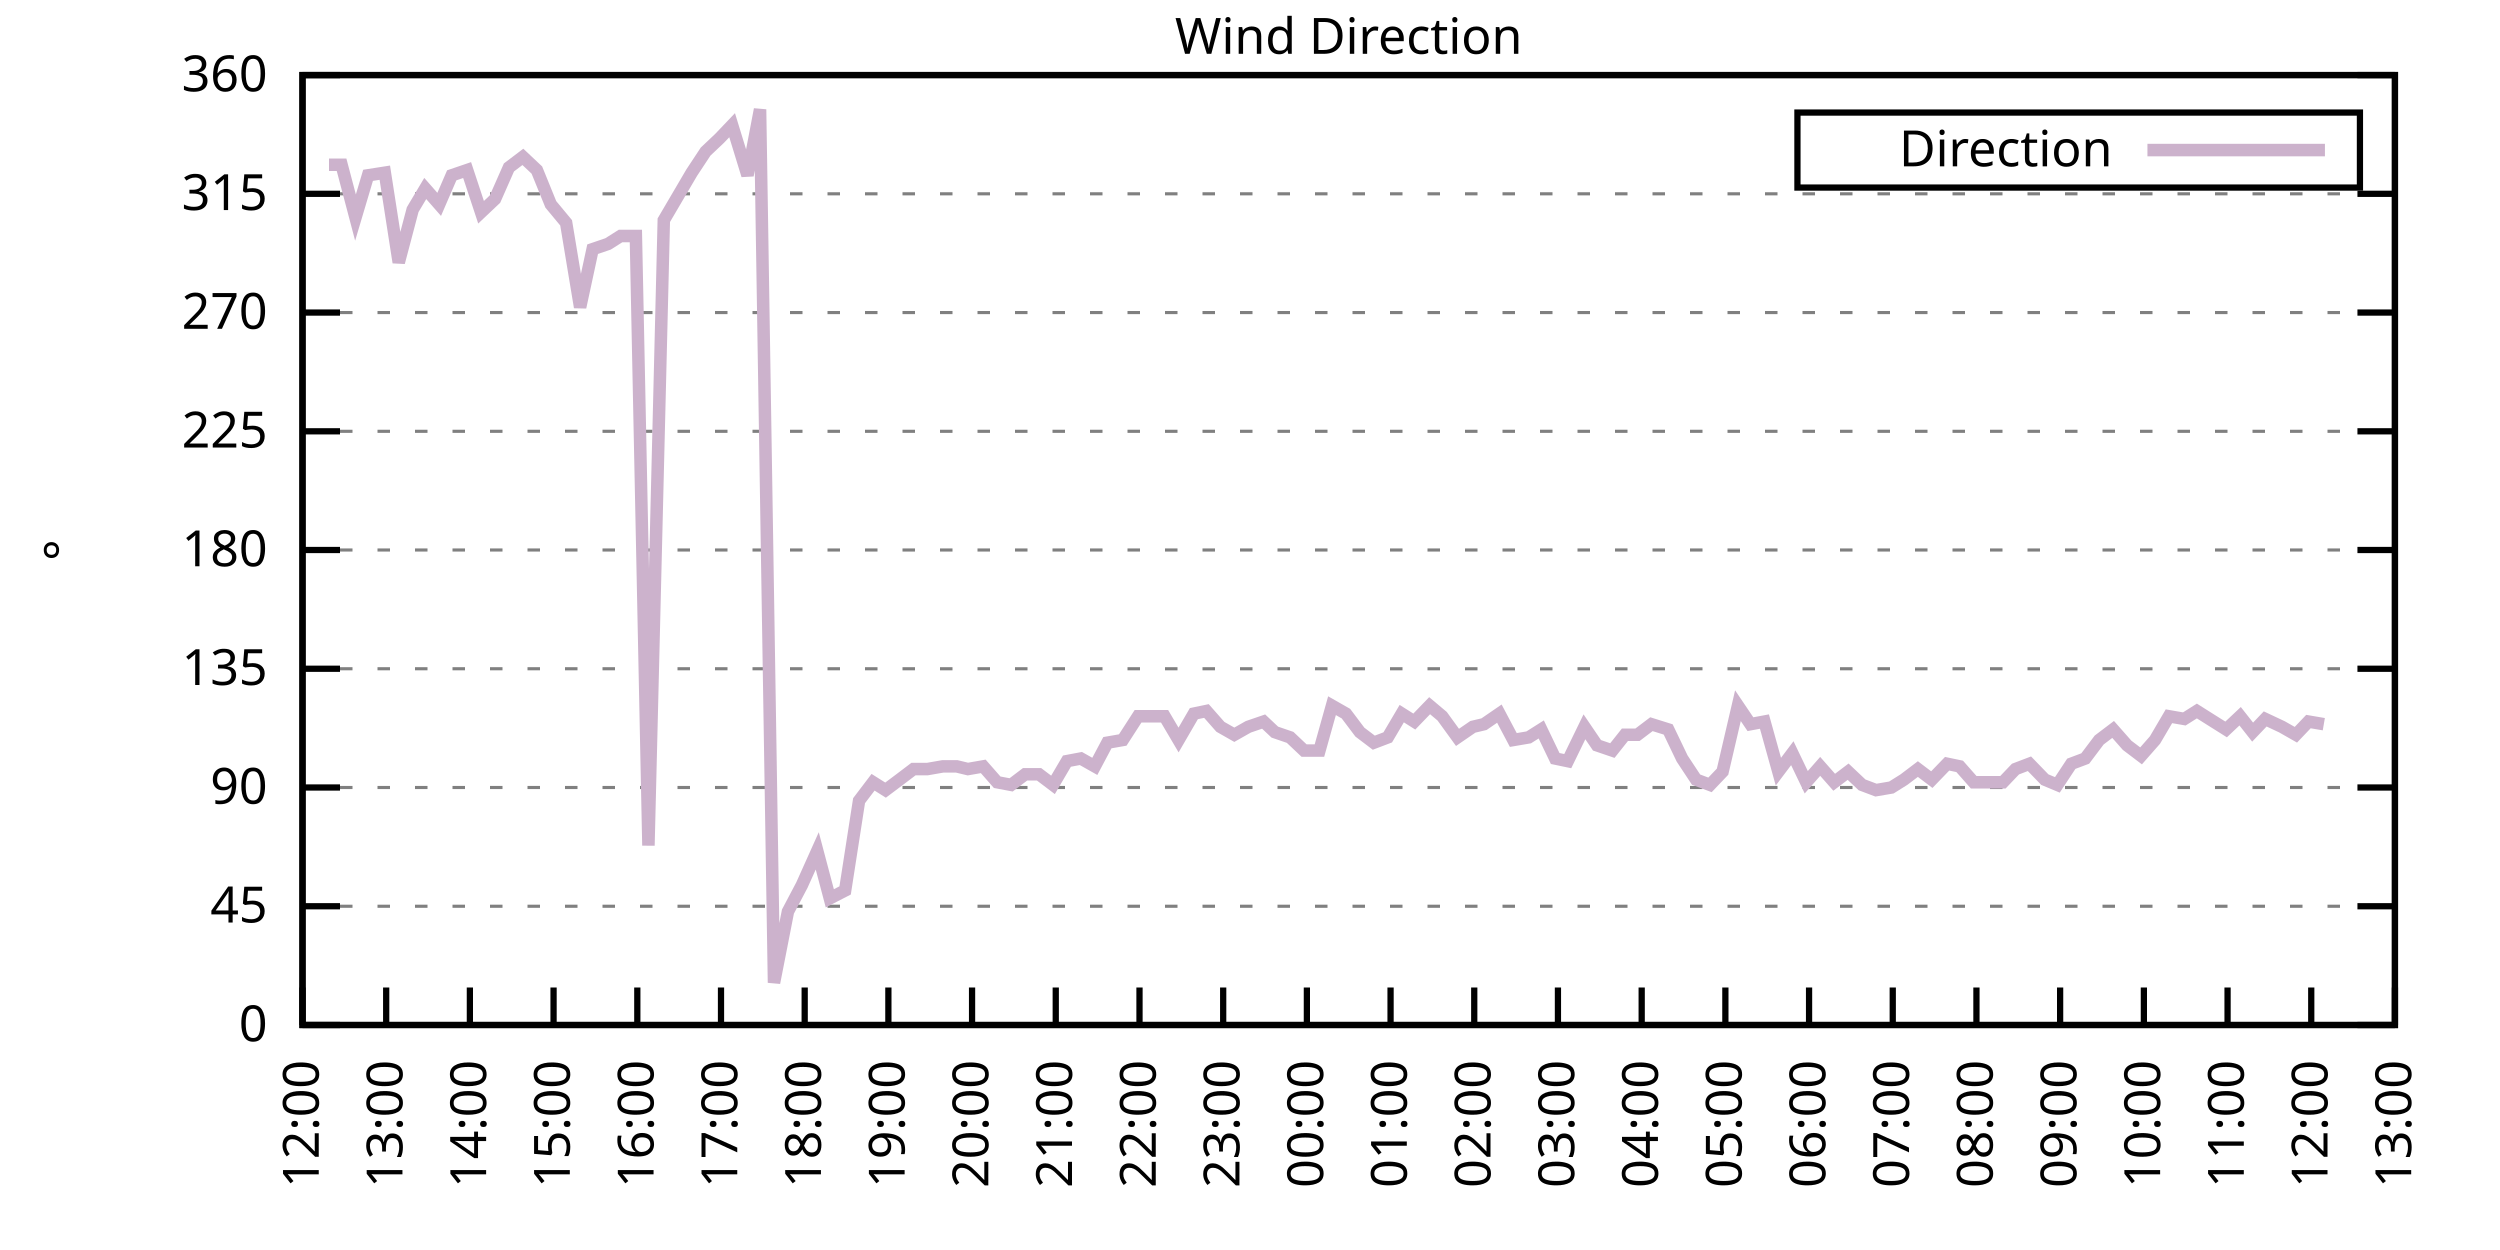
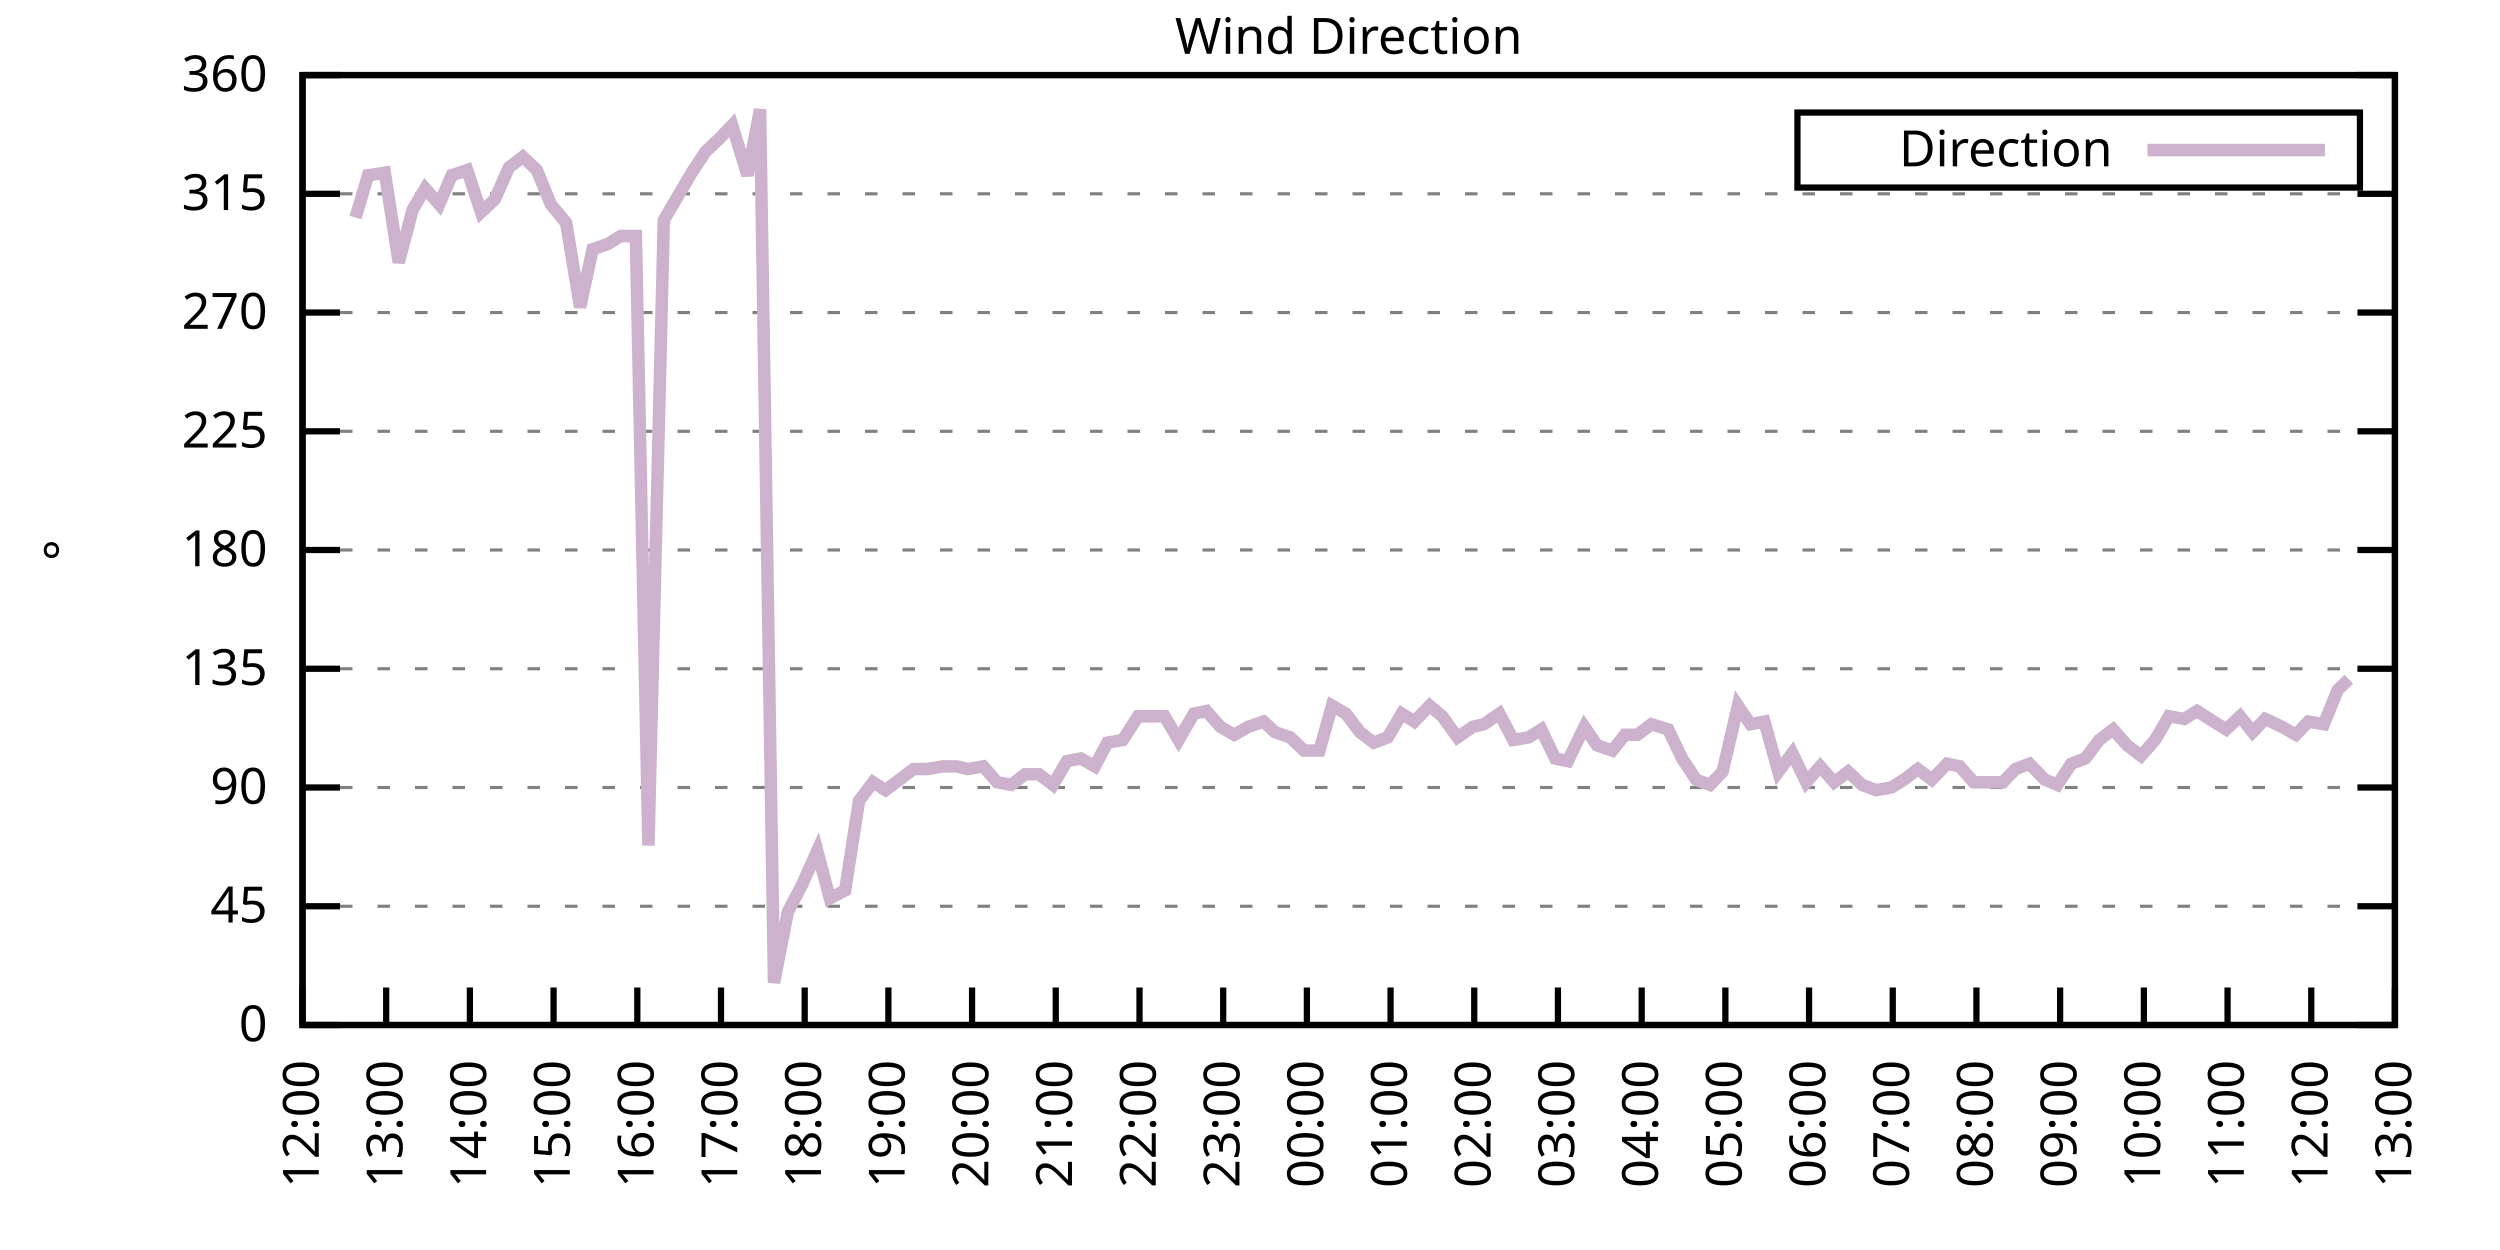
<svg xmlns="http://www.w3.org/2000/svg" xmlns:xlink="http://www.w3.org/1999/xlink" width="400" height="200" viewBox="0 0 400 200">
  <g id="gnuplot_canvas">
    <rect x="0" y="0" width="400" height="200" fill="none" />
    <defs>
      <circle id="gpDot" r="0.5" stroke-width="0.5" stroke="currentColor" />
      <path id="gpPt0" stroke-width="0.333" stroke="currentColor" d="M-1,0 h2 M0,-1 v2" />
      <path id="gpPt1" stroke-width="0.333" stroke="currentColor" d="M-1,-1 L1,1 M1,-1 L-1,1" />
      <path id="gpPt2" stroke-width="0.333" stroke="currentColor" d="M-1,0 L1,0 M0,-1 L0,1 M-1,-1 L1,1 M-1,1 L1,-1" />
      <rect id="gpPt3" stroke-width="0.333" stroke="currentColor" x="-1" y="-1" width="2" height="2" />
      <rect id="gpPt4" stroke-width="0.333" stroke="currentColor" fill="currentColor" x="-1" y="-1" width="2" height="2" />
      <circle id="gpPt5" stroke-width="0.333" stroke="currentColor" cx="0" cy="0" r="1" />
      <use xlink:href="#gpPt5" id="gpPt6" fill="currentColor" stroke="none" />
      <path id="gpPt7" stroke-width="0.333" stroke="currentColor" d="M0,-1.33 L-1.33,0.67 L1.33,0.67 z" />
      <use xlink:href="#gpPt7" id="gpPt8" fill="currentColor" stroke="none" />
      <use xlink:href="#gpPt7" id="gpPt9" stroke="currentColor" transform="rotate(180)" />
      <use xlink:href="#gpPt9" id="gpPt10" fill="currentColor" stroke="none" />
      <use xlink:href="#gpPt3" id="gpPt11" stroke="currentColor" transform="rotate(45)" />
      <use xlink:href="#gpPt11" id="gpPt12" fill="currentColor" stroke="none" />
      <path id="gpPt13" stroke-width="0.333" stroke="currentColor" d="M0,1.330 L1.265,0.411 L0.782,-1.067 L-0.782,-1.076 L-1.265,0.411 z" />
      <use xlink:href="#gpPt13" id="gpPt14" fill="currentColor" stroke="none" />
      <filter id="textbox" filterUnits="objectBoundingBox" x="0" y="0" height="1" width="1">
        <feFlood flood-color="white" flood-opacity="1" result="bgnd" />
        <feComposite in="SourceGraphic" in2="bgnd" operator="atop" />
      </filter>
      <filter id="greybox" filterUnits="objectBoundingBox" x="0" y="0" height="1" width="1">
        <feFlood flood-color="lightgrey" flood-opacity="1" result="grey" />
        <feComposite in="SourceGraphic" in2="grey" operator="atop" />
      </filter>
    </defs>
    <g fill="none" color="white" stroke="currentColor" stroke-width="1.00" stroke-linecap="butt" stroke-linejoin="miter">
</g>
    <g fill="none" color="black" stroke="currentColor" stroke-width="1.00" stroke-linecap="butt" stroke-linejoin="miter">
      <g stroke="none" shape-rendering="crispEdges">
        <polygon fill="rgb(255, 255, 255)" points="48.40,164.00 383.18,164.00 383.18,12.02 48.40,12.02 " />
      </g>
    </g>
    <g fill="none" color="black" stroke="currentColor" stroke-width="1.00" stroke-linecap="butt" stroke-linejoin="miter">
</g>
    <g fill="none" color="black" stroke="black" stroke-width="0.50" stroke-linecap="butt" stroke-linejoin="miter">
</g>
    <g fill="none" color="gray" stroke="currentColor" stroke-width="0.50" stroke-linecap="butt" stroke-linejoin="miter">
      <path stroke="gray" stroke-dasharray="2,4" class="gridline" d="M48.40,164.00 L383.19,164.00  " />
    </g>
    <g fill="none" color="gray" stroke="gray" stroke-width="1.00" stroke-linecap="butt" stroke-linejoin="miter">
</g>
    <g fill="none" color="black" stroke="currentColor" stroke-width="1.00" stroke-linecap="butt" stroke-linejoin="miter">
      <path stroke="black" d="M48.40,164.00 L54.40,164.00 M383.19,164.00 L377.19,164.00  " />
      <g transform="translate(42.80,166.60)" stroke="none" fill="black" font-family="Sans" font-size="8.00" text-anchor="end">
        <text>
          <tspan font-family="Sans"> 0</tspan>
        </text>
      </g>
    </g>
    <g fill="none" color="black" stroke="currentColor" stroke-width="1.00" stroke-linecap="butt" stroke-linejoin="miter">
</g>
    <g fill="none" color="black" stroke="black" stroke-width="0.50" stroke-linecap="butt" stroke-linejoin="miter">
</g>
    <g fill="none" color="gray" stroke="currentColor" stroke-width="0.50" stroke-linecap="butt" stroke-linejoin="miter">
      <path stroke="gray" stroke-dasharray="2,4" class="gridline" d="M48.40,145.00 L383.19,145.00  " />
    </g>
    <g fill="none" color="gray" stroke="gray" stroke-width="1.00" stroke-linecap="butt" stroke-linejoin="miter">
</g>
    <g fill="none" color="black" stroke="currentColor" stroke-width="1.00" stroke-linecap="butt" stroke-linejoin="miter">
      <path stroke="black" d="M48.40,145.00 L54.40,145.00 M383.19,145.00 L377.19,145.00  " />
      <g transform="translate(42.80,147.60)" stroke="none" fill="black" font-family="Sans" font-size="8.00" text-anchor="end">
        <text>
          <tspan font-family="Sans"> 45</tspan>
        </text>
      </g>
    </g>
    <g fill="none" color="black" stroke="currentColor" stroke-width="1.00" stroke-linecap="butt" stroke-linejoin="miter">
</g>
    <g fill="none" color="black" stroke="black" stroke-width="0.50" stroke-linecap="butt" stroke-linejoin="miter">
</g>
    <g fill="none" color="gray" stroke="currentColor" stroke-width="0.50" stroke-linecap="butt" stroke-linejoin="miter">
      <path stroke="gray" stroke-dasharray="2,4" class="gridline" d="M48.40,126.00 L383.19,126.00  " />
    </g>
    <g fill="none" color="gray" stroke="gray" stroke-width="1.00" stroke-linecap="butt" stroke-linejoin="miter">
</g>
    <g fill="none" color="black" stroke="currentColor" stroke-width="1.00" stroke-linecap="butt" stroke-linejoin="miter">
      <path stroke="black" d="M48.40,126.00 L54.40,126.00 M383.19,126.00 L377.19,126.00  " />
      <g transform="translate(42.80,128.60)" stroke="none" fill="black" font-family="Sans" font-size="8.00" text-anchor="end">
        <text>
          <tspan font-family="Sans"> 90</tspan>
        </text>
      </g>
    </g>
    <g fill="none" color="black" stroke="currentColor" stroke-width="1.00" stroke-linecap="butt" stroke-linejoin="miter">
</g>
    <g fill="none" color="black" stroke="black" stroke-width="0.50" stroke-linecap="butt" stroke-linejoin="miter">
</g>
    <g fill="none" color="gray" stroke="currentColor" stroke-width="0.50" stroke-linecap="butt" stroke-linejoin="miter">
      <path stroke="gray" stroke-dasharray="2,4" class="gridline" d="M48.40,107.00 L383.19,107.00  " />
    </g>
    <g fill="none" color="gray" stroke="gray" stroke-width="1.00" stroke-linecap="butt" stroke-linejoin="miter">
</g>
    <g fill="none" color="black" stroke="currentColor" stroke-width="1.00" stroke-linecap="butt" stroke-linejoin="miter">
      <path stroke="black" d="M48.40,107.00 L54.40,107.00 M383.19,107.00 L377.19,107.00  " />
      <g transform="translate(42.80,109.60)" stroke="none" fill="black" font-family="Sans" font-size="8.00" text-anchor="end">
        <text>
          <tspan font-family="Sans"> 135</tspan>
        </text>
      </g>
    </g>
    <g fill="none" color="black" stroke="currentColor" stroke-width="1.00" stroke-linecap="butt" stroke-linejoin="miter">
</g>
    <g fill="none" color="black" stroke="black" stroke-width="0.50" stroke-linecap="butt" stroke-linejoin="miter">
</g>
    <g fill="none" color="gray" stroke="currentColor" stroke-width="0.50" stroke-linecap="butt" stroke-linejoin="miter">
      <path stroke="gray" stroke-dasharray="2,4" class="gridline" d="M48.40,88.00 L383.19,88.00  " />
    </g>
    <g fill="none" color="gray" stroke="gray" stroke-width="1.00" stroke-linecap="butt" stroke-linejoin="miter">
</g>
    <g fill="none" color="black" stroke="currentColor" stroke-width="1.00" stroke-linecap="butt" stroke-linejoin="miter">
      <path stroke="black" d="M48.40,88.00 L54.40,88.00 M383.19,88.00 L377.19,88.00  " />
      <g transform="translate(42.80,90.60)" stroke="none" fill="black" font-family="Sans" font-size="8.00" text-anchor="end">
        <text>
          <tspan font-family="Sans"> 180</tspan>
        </text>
      </g>
    </g>
    <g fill="none" color="black" stroke="currentColor" stroke-width="1.00" stroke-linecap="butt" stroke-linejoin="miter">
</g>
    <g fill="none" color="black" stroke="black" stroke-width="0.50" stroke-linecap="butt" stroke-linejoin="miter">
</g>
    <g fill="none" color="gray" stroke="currentColor" stroke-width="0.50" stroke-linecap="butt" stroke-linejoin="miter">
      <path stroke="gray" stroke-dasharray="2,4" class="gridline" d="M48.40,69.01 L383.19,69.01  " />
    </g>
    <g fill="none" color="gray" stroke="gray" stroke-width="1.00" stroke-linecap="butt" stroke-linejoin="miter">
</g>
    <g fill="none" color="black" stroke="currentColor" stroke-width="1.00" stroke-linecap="butt" stroke-linejoin="miter">
      <path stroke="black" d="M48.40,69.01 L54.40,69.01 M383.19,69.01 L377.19,69.01  " />
      <g transform="translate(42.80,71.61)" stroke="none" fill="black" font-family="Sans" font-size="8.00" text-anchor="end">
        <text>
          <tspan font-family="Sans"> 225</tspan>
        </text>
      </g>
    </g>
    <g fill="none" color="black" stroke="currentColor" stroke-width="1.00" stroke-linecap="butt" stroke-linejoin="miter">
</g>
    <g fill="none" color="black" stroke="black" stroke-width="0.50" stroke-linecap="butt" stroke-linejoin="miter">
</g>
    <g fill="none" color="gray" stroke="currentColor" stroke-width="0.50" stroke-linecap="butt" stroke-linejoin="miter">
      <path stroke="gray" stroke-dasharray="2,4" class="gridline" d="M48.40,50.01 L383.19,50.01  " />
    </g>
    <g fill="none" color="gray" stroke="gray" stroke-width="1.00" stroke-linecap="butt" stroke-linejoin="miter">
</g>
    <g fill="none" color="black" stroke="currentColor" stroke-width="1.00" stroke-linecap="butt" stroke-linejoin="miter">
      <path stroke="black" d="M48.40,50.01 L54.40,50.01 M383.19,50.01 L377.19,50.01  " />
      <g transform="translate(42.80,52.61)" stroke="none" fill="black" font-family="Sans" font-size="8.00" text-anchor="end">
        <text>
          <tspan font-family="Sans"> 270</tspan>
        </text>
      </g>
    </g>
    <g fill="none" color="black" stroke="currentColor" stroke-width="1.00" stroke-linecap="butt" stroke-linejoin="miter">
</g>
    <g fill="none" color="black" stroke="black" stroke-width="0.50" stroke-linecap="butt" stroke-linejoin="miter">
</g>
    <g fill="none" color="gray" stroke="currentColor" stroke-width="0.50" stroke-linecap="butt" stroke-linejoin="miter">
      <path stroke="gray" stroke-dasharray="2,4" class="gridline" d="M48.40,31.01 L383.19,31.01  " />
    </g>
    <g fill="none" color="gray" stroke="gray" stroke-width="1.00" stroke-linecap="butt" stroke-linejoin="miter">
</g>
    <g fill="none" color="black" stroke="currentColor" stroke-width="1.00" stroke-linecap="butt" stroke-linejoin="miter">
      <path stroke="black" d="M48.40,31.01 L54.40,31.01 M383.19,31.01 L377.19,31.01  " />
      <g transform="translate(42.80,33.61)" stroke="none" fill="black" font-family="Sans" font-size="8.00" text-anchor="end">
        <text>
          <tspan font-family="Sans"> 315</tspan>
        </text>
      </g>
    </g>
    <g fill="none" color="black" stroke="currentColor" stroke-width="1.00" stroke-linecap="butt" stroke-linejoin="miter">
</g>
    <g fill="none" color="black" stroke="black" stroke-width="0.50" stroke-linecap="butt" stroke-linejoin="miter">
</g>
    <g fill="none" color="gray" stroke="currentColor" stroke-width="0.50" stroke-linecap="butt" stroke-linejoin="miter">
      <path stroke="gray" stroke-dasharray="2,4" class="gridline" d="M48.40,12.01 L383.19,12.01  " />
    </g>
    <g fill="none" color="gray" stroke="gray" stroke-width="1.00" stroke-linecap="butt" stroke-linejoin="miter">
</g>
    <g fill="none" color="black" stroke="currentColor" stroke-width="1.00" stroke-linecap="butt" stroke-linejoin="miter">
      <path stroke="black" d="M48.40,12.01 L54.40,12.01 M383.19,12.01 L377.19,12.01  " />
      <g transform="translate(42.80,14.61)" stroke="none" fill="black" font-family="Sans" font-size="8.00" text-anchor="end">
        <text>
          <tspan font-family="Sans"> 360</tspan>
        </text>
      </g>
    </g>
    <g fill="none" color="black" stroke="currentColor" stroke-width="1.00" stroke-linecap="butt" stroke-linejoin="miter">
      <path stroke="black" d="M48.40,164.00 L48.40,158.00  " />
      <g transform="translate(51.00,169.60) rotate(270.00)" stroke="none" fill="black" font-family="Sans" font-size="8.00" text-anchor="end">
        <text>
          <tspan font-family="Sans">12:00</tspan>
        </text>
      </g>
    </g>
    <g fill="none" color="black" stroke="currentColor" stroke-width="1.00" stroke-linecap="butt" stroke-linejoin="miter">
      <path stroke="black" d="M61.79,164.00 L61.79,158.00  " />
      <g transform="translate(64.39,169.60) rotate(270.00)" stroke="none" fill="black" font-family="Sans" font-size="8.00" text-anchor="end">
        <text>
          <tspan font-family="Sans">13:00</tspan>
        </text>
      </g>
    </g>
    <g fill="none" color="black" stroke="currentColor" stroke-width="1.00" stroke-linecap="butt" stroke-linejoin="miter">
      <path stroke="black" d="M75.18,164.00 L75.18,158.00  " />
      <g transform="translate(77.78,169.60) rotate(270.00)" stroke="none" fill="black" font-family="Sans" font-size="8.00" text-anchor="end">
        <text>
          <tspan font-family="Sans">14:00</tspan>
        </text>
      </g>
    </g>
    <g fill="none" color="black" stroke="currentColor" stroke-width="1.00" stroke-linecap="butt" stroke-linejoin="miter">
      <path stroke="black" d="M88.57,164.00 L88.57,158.00  " />
      <g transform="translate(91.17,169.60) rotate(270.00)" stroke="none" fill="black" font-family="Sans" font-size="8.00" text-anchor="end">
        <text>
          <tspan font-family="Sans">15:00</tspan>
        </text>
      </g>
    </g>
    <g fill="none" color="black" stroke="currentColor" stroke-width="1.00" stroke-linecap="butt" stroke-linejoin="miter">
      <path stroke="black" d="M101.97,164.00 L101.97,158.00  " />
      <g transform="translate(104.57,169.60) rotate(270.00)" stroke="none" fill="black" font-family="Sans" font-size="8.00" text-anchor="end">
        <text>
          <tspan font-family="Sans">16:00</tspan>
        </text>
      </g>
    </g>
    <g fill="none" color="black" stroke="currentColor" stroke-width="1.00" stroke-linecap="butt" stroke-linejoin="miter">
      <path stroke="black" d="M115.36,164.00 L115.36,158.00  " />
      <g transform="translate(117.96,169.60) rotate(270.00)" stroke="none" fill="black" font-family="Sans" font-size="8.00" text-anchor="end">
        <text>
          <tspan font-family="Sans">17:00</tspan>
        </text>
      </g>
    </g>
    <g fill="none" color="black" stroke="currentColor" stroke-width="1.00" stroke-linecap="butt" stroke-linejoin="miter">
      <path stroke="black" d="M128.75,164.00 L128.75,158.00  " />
      <g transform="translate(131.35,169.60) rotate(270.00)" stroke="none" fill="black" font-family="Sans" font-size="8.00" text-anchor="end">
        <text>
          <tspan font-family="Sans">18:00</tspan>
        </text>
      </g>
    </g>
    <g fill="none" color="black" stroke="currentColor" stroke-width="1.00" stroke-linecap="butt" stroke-linejoin="miter">
      <path stroke="black" d="M142.14,164.00 L142.14,158.00  " />
      <g transform="translate(144.74,169.60) rotate(270.00)" stroke="none" fill="black" font-family="Sans" font-size="8.00" text-anchor="end">
        <text>
          <tspan font-family="Sans">19:00</tspan>
        </text>
      </g>
    </g>
    <g fill="none" color="black" stroke="currentColor" stroke-width="1.00" stroke-linecap="butt" stroke-linejoin="miter">
      <path stroke="black" d="M155.53,164.00 L155.53,158.00  " />
      <g transform="translate(158.13,169.60) rotate(270.00)" stroke="none" fill="black" font-family="Sans" font-size="8.00" text-anchor="end">
        <text>
          <tspan font-family="Sans">20:00</tspan>
        </text>
      </g>
    </g>
    <g fill="none" color="black" stroke="currentColor" stroke-width="1.00" stroke-linecap="butt" stroke-linejoin="miter">
      <path stroke="black" d="M168.92,164.00 L168.92,158.00  " />
      <g transform="translate(171.52,169.60) rotate(270.00)" stroke="none" fill="black" font-family="Sans" font-size="8.00" text-anchor="end">
        <text>
          <tspan font-family="Sans">21:00</tspan>
        </text>
      </g>
    </g>
    <g fill="none" color="black" stroke="currentColor" stroke-width="1.00" stroke-linecap="butt" stroke-linejoin="miter">
      <path stroke="black" d="M182.32,164.00 L182.32,158.00  " />
      <g transform="translate(184.92,169.60) rotate(270.00)" stroke="none" fill="black" font-family="Sans" font-size="8.00" text-anchor="end">
        <text>
          <tspan font-family="Sans">22:00</tspan>
        </text>
      </g>
    </g>
    <g fill="none" color="black" stroke="currentColor" stroke-width="1.00" stroke-linecap="butt" stroke-linejoin="miter">
      <path stroke="black" d="M195.71,164.00 L195.71,158.00  " />
      <g transform="translate(198.31,169.60) rotate(270.00)" stroke="none" fill="black" font-family="Sans" font-size="8.00" text-anchor="end">
        <text>
          <tspan font-family="Sans">23:00</tspan>
        </text>
      </g>
    </g>
    <g fill="none" color="black" stroke="currentColor" stroke-width="1.00" stroke-linecap="butt" stroke-linejoin="miter">
      <path stroke="black" d="M209.10,164.00 L209.10,158.00  " />
      <g transform="translate(211.70,169.60) rotate(270.00)" stroke="none" fill="black" font-family="Sans" font-size="8.00" text-anchor="end">
        <text>
          <tspan font-family="Sans">00:00</tspan>
        </text>
      </g>
    </g>
    <g fill="none" color="black" stroke="currentColor" stroke-width="1.00" stroke-linecap="butt" stroke-linejoin="miter">
      <path stroke="black" d="M222.49,164.00 L222.49,158.00  " />
      <g transform="translate(225.09,169.60) rotate(270.00)" stroke="none" fill="black" font-family="Sans" font-size="8.00" text-anchor="end">
        <text>
          <tspan font-family="Sans">01:00</tspan>
        </text>
      </g>
    </g>
    <g fill="none" color="black" stroke="currentColor" stroke-width="1.00" stroke-linecap="butt" stroke-linejoin="miter">
      <path stroke="black" d="M235.88,164.00 L235.88,158.00  " />
      <g transform="translate(238.48,169.60) rotate(270.00)" stroke="none" fill="black" font-family="Sans" font-size="8.00" text-anchor="end">
        <text>
          <tspan font-family="Sans">02:00</tspan>
        </text>
      </g>
    </g>
    <g fill="none" color="black" stroke="currentColor" stroke-width="1.00" stroke-linecap="butt" stroke-linejoin="miter">
      <path stroke="black" d="M249.27,164.00 L249.27,158.00  " />
      <g transform="translate(251.87,169.60) rotate(270.00)" stroke="none" fill="black" font-family="Sans" font-size="8.00" text-anchor="end">
        <text>
          <tspan font-family="Sans">03:00</tspan>
        </text>
      </g>
    </g>
    <g fill="none" color="black" stroke="currentColor" stroke-width="1.00" stroke-linecap="butt" stroke-linejoin="miter">
      <path stroke="black" d="M262.67,164.00 L262.67,158.00  " />
      <g transform="translate(265.27,169.60) rotate(270.00)" stroke="none" fill="black" font-family="Sans" font-size="8.00" text-anchor="end">
        <text>
          <tspan font-family="Sans">04:00</tspan>
        </text>
      </g>
    </g>
    <g fill="none" color="black" stroke="currentColor" stroke-width="1.00" stroke-linecap="butt" stroke-linejoin="miter">
      <path stroke="black" d="M276.06,164.00 L276.06,158.00  " />
      <g transform="translate(278.66,169.60) rotate(270.00)" stroke="none" fill="black" font-family="Sans" font-size="8.00" text-anchor="end">
        <text>
          <tspan font-family="Sans">05:00</tspan>
        </text>
      </g>
    </g>
    <g fill="none" color="black" stroke="currentColor" stroke-width="1.00" stroke-linecap="butt" stroke-linejoin="miter">
      <path stroke="black" d="M289.45,164.00 L289.45,158.00  " />
      <g transform="translate(292.05,169.60) rotate(270.00)" stroke="none" fill="black" font-family="Sans" font-size="8.00" text-anchor="end">
        <text>
          <tspan font-family="Sans">06:00</tspan>
        </text>
      </g>
    </g>
    <g fill="none" color="black" stroke="currentColor" stroke-width="1.00" stroke-linecap="butt" stroke-linejoin="miter">
      <path stroke="black" d="M302.84,164.00 L302.84,158.00  " />
      <g transform="translate(305.44,169.60) rotate(270.00)" stroke="none" fill="black" font-family="Sans" font-size="8.00" text-anchor="end">
        <text>
          <tspan font-family="Sans">07:00</tspan>
        </text>
      </g>
    </g>
    <g fill="none" color="black" stroke="currentColor" stroke-width="1.00" stroke-linecap="butt" stroke-linejoin="miter">
      <path stroke="black" d="M316.23,164.00 L316.23,158.00  " />
      <g transform="translate(318.83,169.60) rotate(270.00)" stroke="none" fill="black" font-family="Sans" font-size="8.00" text-anchor="end">
        <text>
          <tspan font-family="Sans">08:00</tspan>
        </text>
      </g>
    </g>
    <g fill="none" color="black" stroke="currentColor" stroke-width="1.00" stroke-linecap="butt" stroke-linejoin="miter">
      <path stroke="black" d="M329.62,164.00 L329.62,158.00  " />
      <g transform="translate(332.22,169.60) rotate(270.00)" stroke="none" fill="black" font-family="Sans" font-size="8.00" text-anchor="end">
        <text>
          <tspan font-family="Sans">09:00</tspan>
        </text>
      </g>
    </g>
    <g fill="none" color="black" stroke="currentColor" stroke-width="1.00" stroke-linecap="butt" stroke-linejoin="miter">
      <path stroke="black" d="M343.02,164.00 L343.02,158.00  " />
      <g transform="translate(345.62,169.60) rotate(270.00)" stroke="none" fill="black" font-family="Sans" font-size="8.00" text-anchor="end">
        <text>
          <tspan font-family="Sans">10:00</tspan>
        </text>
      </g>
    </g>
    <g fill="none" color="black" stroke="currentColor" stroke-width="1.00" stroke-linecap="butt" stroke-linejoin="miter">
      <path stroke="black" d="M356.41,164.00 L356.41,158.00  " />
      <g transform="translate(359.01,169.60) rotate(270.00)" stroke="none" fill="black" font-family="Sans" font-size="8.00" text-anchor="end">
        <text>
          <tspan font-family="Sans">11:00</tspan>
        </text>
      </g>
    </g>
    <g fill="none" color="black" stroke="currentColor" stroke-width="1.00" stroke-linecap="butt" stroke-linejoin="miter">
      <path stroke="black" d="M369.80,164.00 L369.80,158.00  " />
      <g transform="translate(372.40,169.60) rotate(270.00)" stroke="none" fill="black" font-family="Sans" font-size="8.00" text-anchor="end">
        <text>
          <tspan font-family="Sans">12:00</tspan>
        </text>
      </g>
    </g>
    <g fill="none" color="black" stroke="currentColor" stroke-width="1.00" stroke-linecap="butt" stroke-linejoin="miter">
      <path stroke="black" d="M383.19,164.00 L383.19,158.00  " />
      <g transform="translate(385.79,169.60) rotate(270.00)" stroke="none" fill="black" font-family="Sans" font-size="8.00" text-anchor="end">
        <text>
          <tspan font-family="Sans">13:00</tspan>
        </text>
      </g>
    </g>
    <g fill="none" color="black" stroke="currentColor" stroke-width="1.00" stroke-linecap="butt" stroke-linejoin="miter">
</g>
    <g fill="none" color="black" stroke="currentColor" stroke-width="1.00" stroke-linecap="butt" stroke-linejoin="miter">
      <path stroke="black" d="M48.40,12.01 L48.40,164.00 L383.19,164.00 L383.19,12.01 L48.40,12.01 Z  " />
    </g>
    <g fill="none" color="black" stroke="currentColor" stroke-width="1.00" stroke-linecap="butt" stroke-linejoin="miter">
</g>
    <g fill="none" color="black" stroke="currentColor" stroke-width="1.00" stroke-linecap="butt" stroke-linejoin="miter">
      <path stroke="black" d="M287.59,30.01 L287.59,18.01 L377.59,18.01 L377.59,30.01 L287.59,30.01 Z  " />
    </g>
    <g id="Wind_direction_plot_1">
      <g fill="none" color="white" stroke="black" stroke-width="2.00" stroke-linecap="butt" stroke-linejoin="miter">
</g>
      <g fill="none" color="black" stroke="currentColor" stroke-width="2.00" stroke-linecap="butt" stroke-linejoin="miter">
        <g transform="translate(337.99,26.61)" stroke="none" fill="black" font-family="Sans" font-size="8.00" text-anchor="end">
          <text>
            <tspan font-family="Sans">Direction</tspan>
          </text>
        </g>
      </g>
      <g fill="none" color="black" stroke="currentColor" stroke-width="2.00" stroke-linecap="butt" stroke-linejoin="miter">
-         <path stroke="rgb(204, 178, 204)" d="M343.59,24.01 L371.99,24.01 M52.64,26.36 L54.65,26.36 L56.88,34.81 L58.89,28.05 L61.57,27.63 L63.80,41.99   L66.03,33.54 L68.04,30.16 L70.27,32.70 L72.28,28.05 L74.74,27.21 L76.97,33.96 L79.20,31.85 L81.43,26.79   L83.66,25.10 L85.90,27.21 L88.13,32.70 L90.58,35.65 L92.82,49.16 L94.82,39.87 L97.28,39.03 L99.29,37.76   L101.74,37.76 L103.75,135.29 L106.21,35.23 L110.67,27.63 L112.90,24.25 L115.13,22.14 L117.14,20.03 L119.60,28.05   L121.61,17.50 L123.84,157.24 L126.07,145.85 L128.30,141.62 L130.76,136.14 L132.77,143.73 L135.22,142.47 L137.45,128.11   L139.69,125.16 L141.69,126.42 L143.93,124.74 L146.16,123.05 L148.39,123.05 L150.85,122.62 L153.08,122.62 L154.86,123.05   L157.32,122.62 L159.55,125.16 L161.78,125.58 L164.01,123.89 L166.25,123.89 L168.48,125.58 L170.71,121.78 L172.94,121.36   L175.17,122.62 L177.18,118.83 L179.64,118.40 L182.09,114.60 L184.10,114.60 L186.33,114.60 L188.57,118.40 L191.02,114.18   L193.03,113.76 L195.26,116.29 L197.49,117.56 L199.73,116.29 L202.18,115.45 L203.97,117.14 L206.42,117.98 L208.65,120.09   L211.11,120.09 L213.12,112.91 L215.35,114.18 L217.58,117.14 L219.81,118.83 L222.04,117.98 L224.28,114.18 L226.29,115.45   L228.74,112.91 L230.75,114.60 L233.20,117.98 L235.66,116.29 L237.44,115.87 L239.90,114.18 L242.13,118.40 L244.59,117.98   L246.60,116.71 L248.83,121.36 L250.84,121.78 L253.51,116.29 L255.52,119.25 L257.98,120.09 L259.99,117.56 L262.00,117.56   L264.23,115.87 L266.91,116.71 L269.14,121.36 L271.37,124.74 L273.60,125.58 L275.61,123.47 L278.07,112.91 L280.07,115.87   L282.31,115.45 L284.54,123.47 L286.77,120.51 L289.00,125.16 L291.23,122.62 L293.47,125.16 L295.70,123.47 L297.93,125.58   L300.16,126.42 L302.62,126.00 L304.63,124.74 L306.86,123.05 L309.09,124.74 L311.54,122.20 L313.55,122.62 L315.79,125.16   L318.02,125.16 L320.47,125.16 L322.48,123.05 L324.71,122.20 L327.17,124.74 L329.18,125.58 L331.41,122.20 L333.64,121.36   L335.87,118.40 L338.10,116.71 L340.34,119.25 L342.57,120.94 L344.80,118.40 L347.03,114.60 L349.49,115.03 L351.50,113.76   L353.51,115.03 L356.18,116.71 L358.42,114.60 L360.42,117.14 L362.43,115.03 L365.11,116.29 L367.34,117.56 L369.35,115.45   L371.81,115.87  " />
+         <path stroke="rgb(204, 178, 204)" d="M343.59,24.01 L371.99,24.01 M56.88,34.81 L58.89,28.05 L61.57,27.63 L63.80,41.99 L66.03,33.54 L68.04,30.16   L70.27,32.70 L72.28,28.05 L74.74,27.21 L76.97,33.96 L79.20,31.85 L81.43,26.79 L83.66,25.10 L85.90,27.21   L88.13,32.70 L90.58,35.65 L92.82,49.16 L94.82,39.87 L97.28,39.03 L99.29,37.76 L101.74,37.76 L103.75,135.29   L106.21,35.23 L110.67,27.63 L112.90,24.25 L115.13,22.14 L117.14,20.03 L119.60,28.05 L121.61,17.50 L123.84,157.24   L126.07,145.85 L128.30,141.62 L130.76,136.14 L132.77,143.73 L135.22,142.47 L137.45,128.11 L139.69,125.16 L141.69,126.42   L143.93,124.74 L146.16,123.05 L148.39,123.05 L150.85,122.62 L153.08,122.62 L154.86,123.05 L157.32,122.62 L159.55,125.16   L161.78,125.58 L164.01,123.89 L166.25,123.89 L168.48,125.58 L170.71,121.78 L172.94,121.36 L175.17,122.62 L177.18,118.83   L179.64,118.40 L182.09,114.60 L184.10,114.60 L186.33,114.60 L188.57,118.40 L191.02,114.18 L193.03,113.76 L195.26,116.29   L197.49,117.56 L199.73,116.29 L202.18,115.45 L203.97,117.14 L206.42,117.98 L208.65,120.09 L211.11,120.09 L213.12,112.91   L215.35,114.18 L217.58,117.14 L219.81,118.83 L222.04,117.98 L224.28,114.18 L226.29,115.45 L228.74,112.91 L230.75,114.60   L233.20,117.98 L235.66,116.29 L237.44,115.87 L239.90,114.18 L242.13,118.40 L244.59,117.98 L246.60,116.71 L248.83,121.36   L250.84,121.78 L253.51,116.29 L255.52,119.25 L257.98,120.09 L259.99,117.56 L262.00,117.56 L264.23,115.87 L266.91,116.71   L269.14,121.36 L271.37,124.74 L273.60,125.58 L275.61,123.47 L278.07,112.91 L280.07,115.87 L282.31,115.45 L284.54,123.47   L286.77,120.51 L289.00,125.16 L291.23,122.62 L293.47,125.16 L295.70,123.47 L297.93,125.58 L300.16,126.42 L302.62,126.00   L304.63,124.74 L306.86,123.05 L309.09,124.74 L311.54,122.20 L313.55,122.62 L315.79,125.16 L318.02,125.16 L320.47,125.16   L322.48,123.05 L324.71,122.20 L327.17,124.74 L329.18,125.58 L331.41,122.20 L333.64,121.36 L335.87,118.40 L338.10,116.71   L340.34,119.25 L342.57,120.94 L344.80,118.40 L347.03,114.60 L349.49,115.03 L351.50,113.76 L353.51,115.03 L356.18,116.71   L358.42,114.60 L360.42,117.14 L362.43,115.03 L365.11,116.29 L367.34,117.56 L369.35,115.45 L371.81,115.87 L374.04,110.38   L375.82,108.69  " />
      </g>
    </g>
    <g fill="none" color="black" stroke="currentColor" stroke-width="2.00" stroke-linecap="butt" stroke-linejoin="miter">
</g>
    <g fill="none" color="black" stroke="black" stroke-width="1.00" stroke-linecap="butt" stroke-linejoin="miter">
</g>
    <g fill="none" color="black" stroke="currentColor" stroke-width="1.00" stroke-linecap="butt" stroke-linejoin="miter">
      <path stroke="black" d="M48.40,12.01 L48.40,164.00 L383.19,164.00 L383.19,12.01 L48.40,12.01 Z  " />
      <g transform="translate(12.80,88.01) rotate(270.00)" stroke="none" fill="black" font-family="Sans" font-size="8.00" text-anchor="middle">
        <text>
          <tspan font-family="Sans">°</tspan>
        </text>
      </g>
    </g>
    <g fill="none" color="black" stroke="currentColor" stroke-width="1.00" stroke-linecap="butt" stroke-linejoin="miter">
</g>
    <g fill="none" color="black" stroke="currentColor" stroke-width="1.00" stroke-linecap="butt" stroke-linejoin="miter">
      <g transform="translate(215.79,8.61)" stroke="none" fill="black" font-family="Sans" font-size="8.00" text-anchor="middle">
        <text>
          <tspan font-family="Sans">Wind Direction</tspan>
        </text>
      </g>
    </g>
    <g fill="none" color="black" stroke="currentColor" stroke-width="1.00" stroke-linecap="butt" stroke-linejoin="miter">
</g>
  </g>
</svg>
